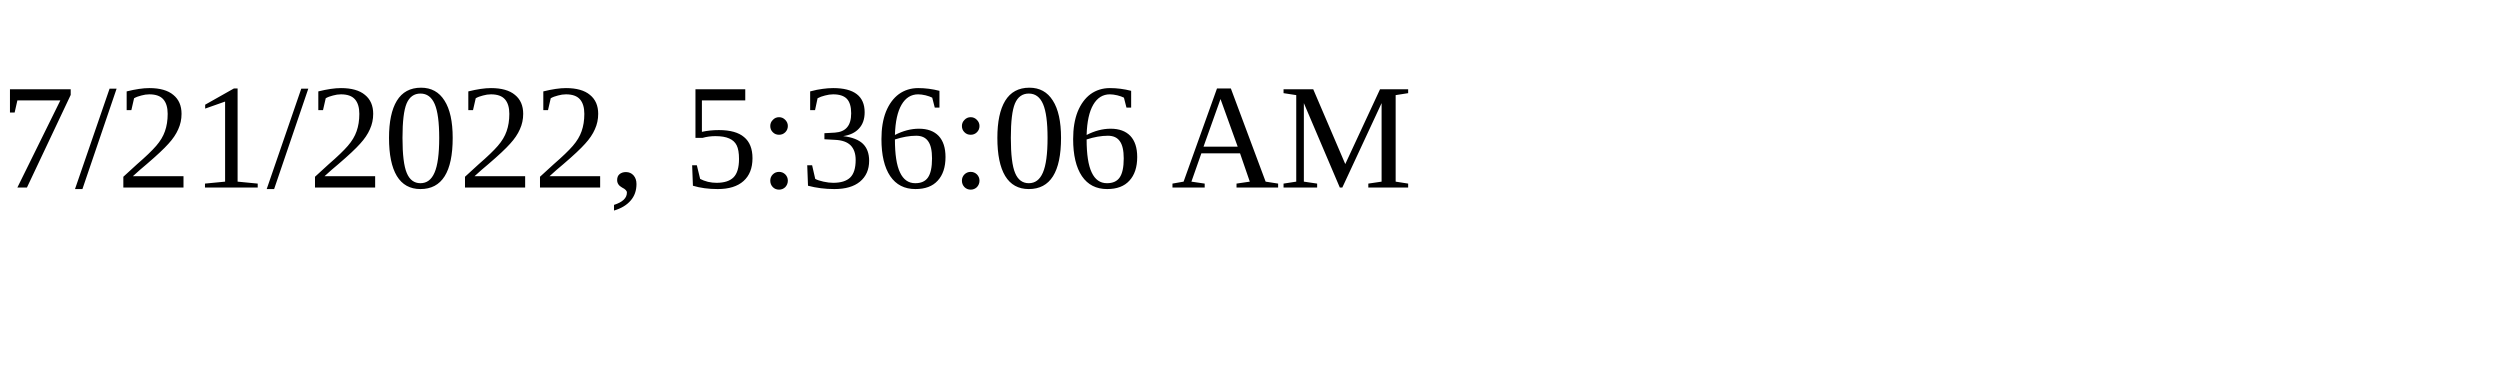
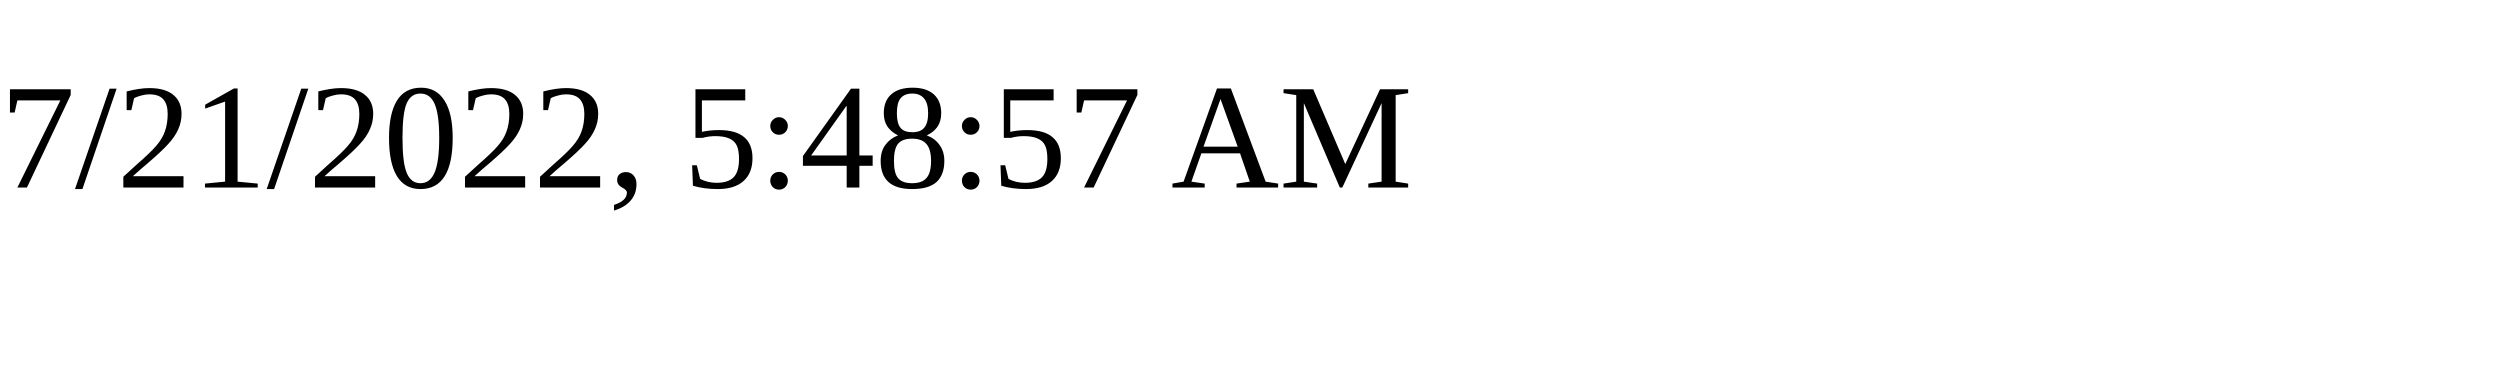
<svg xmlns="http://www.w3.org/2000/svg" height="30" width="200">
-   <text x="0" y="15">7/21/2022, 5:36:06 AM</text>
+   <text x="0" y="15">7/21/2022, 5:48:57 AM</text>
</svg>
